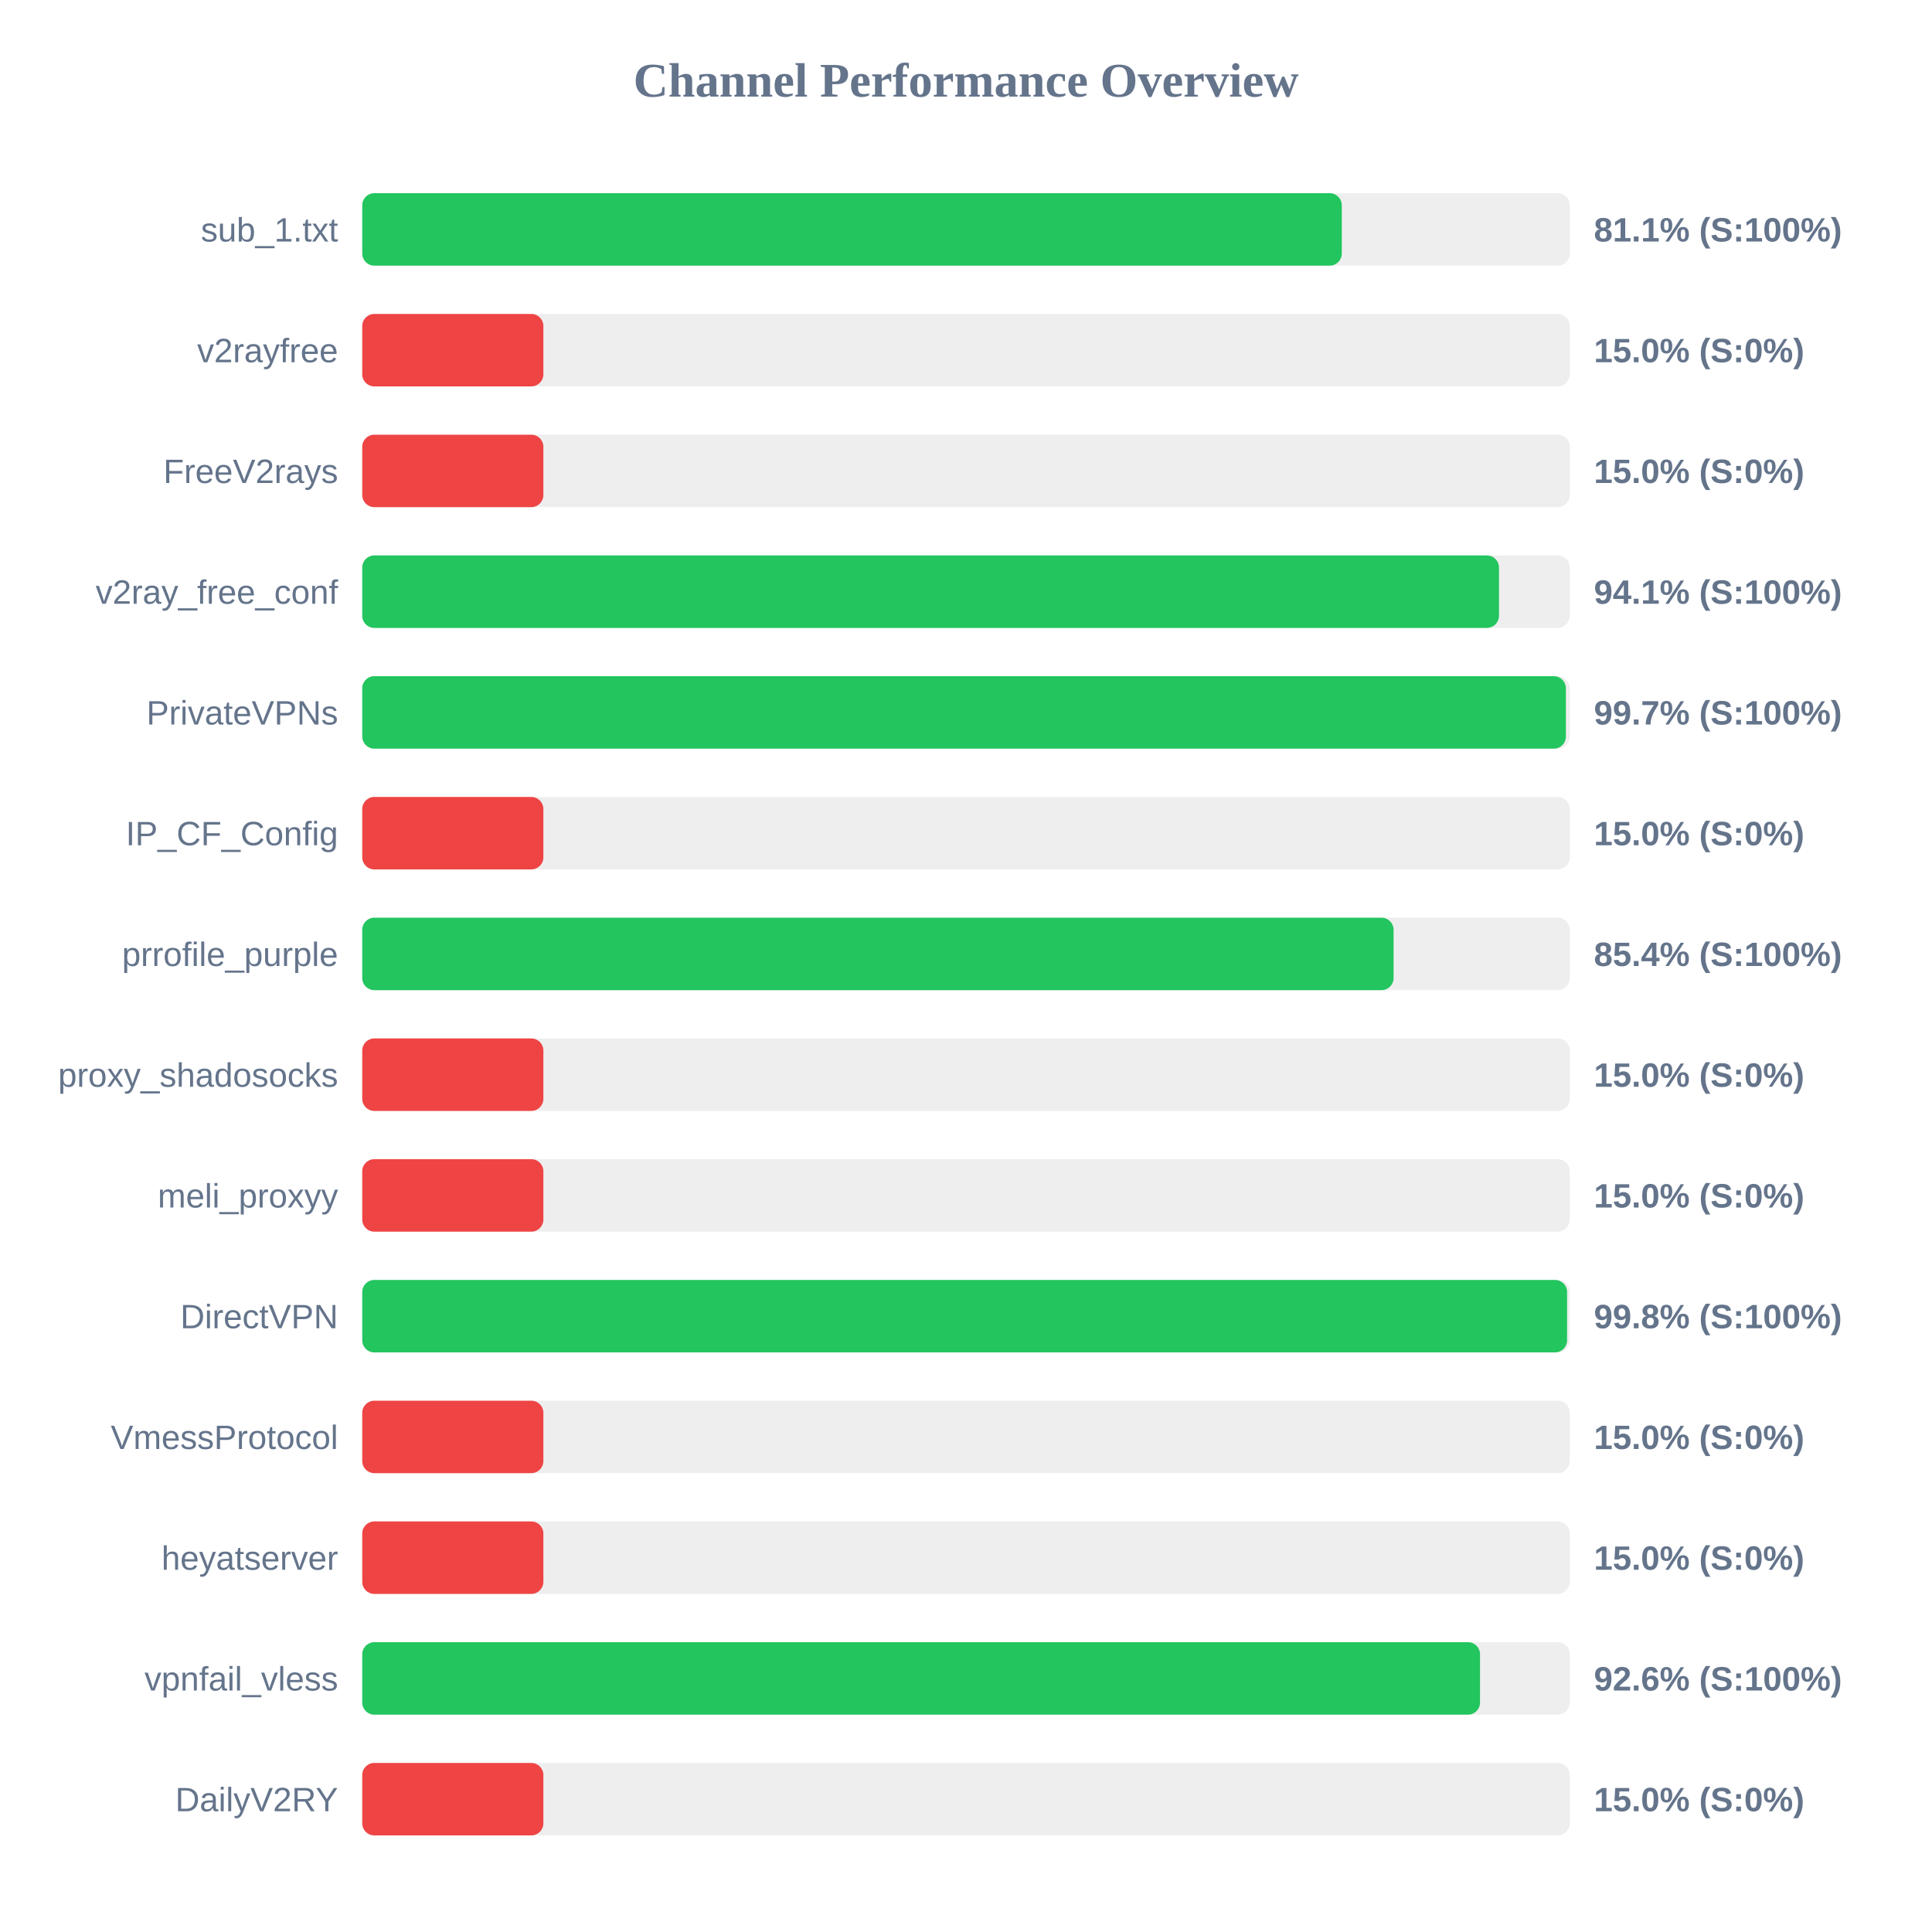
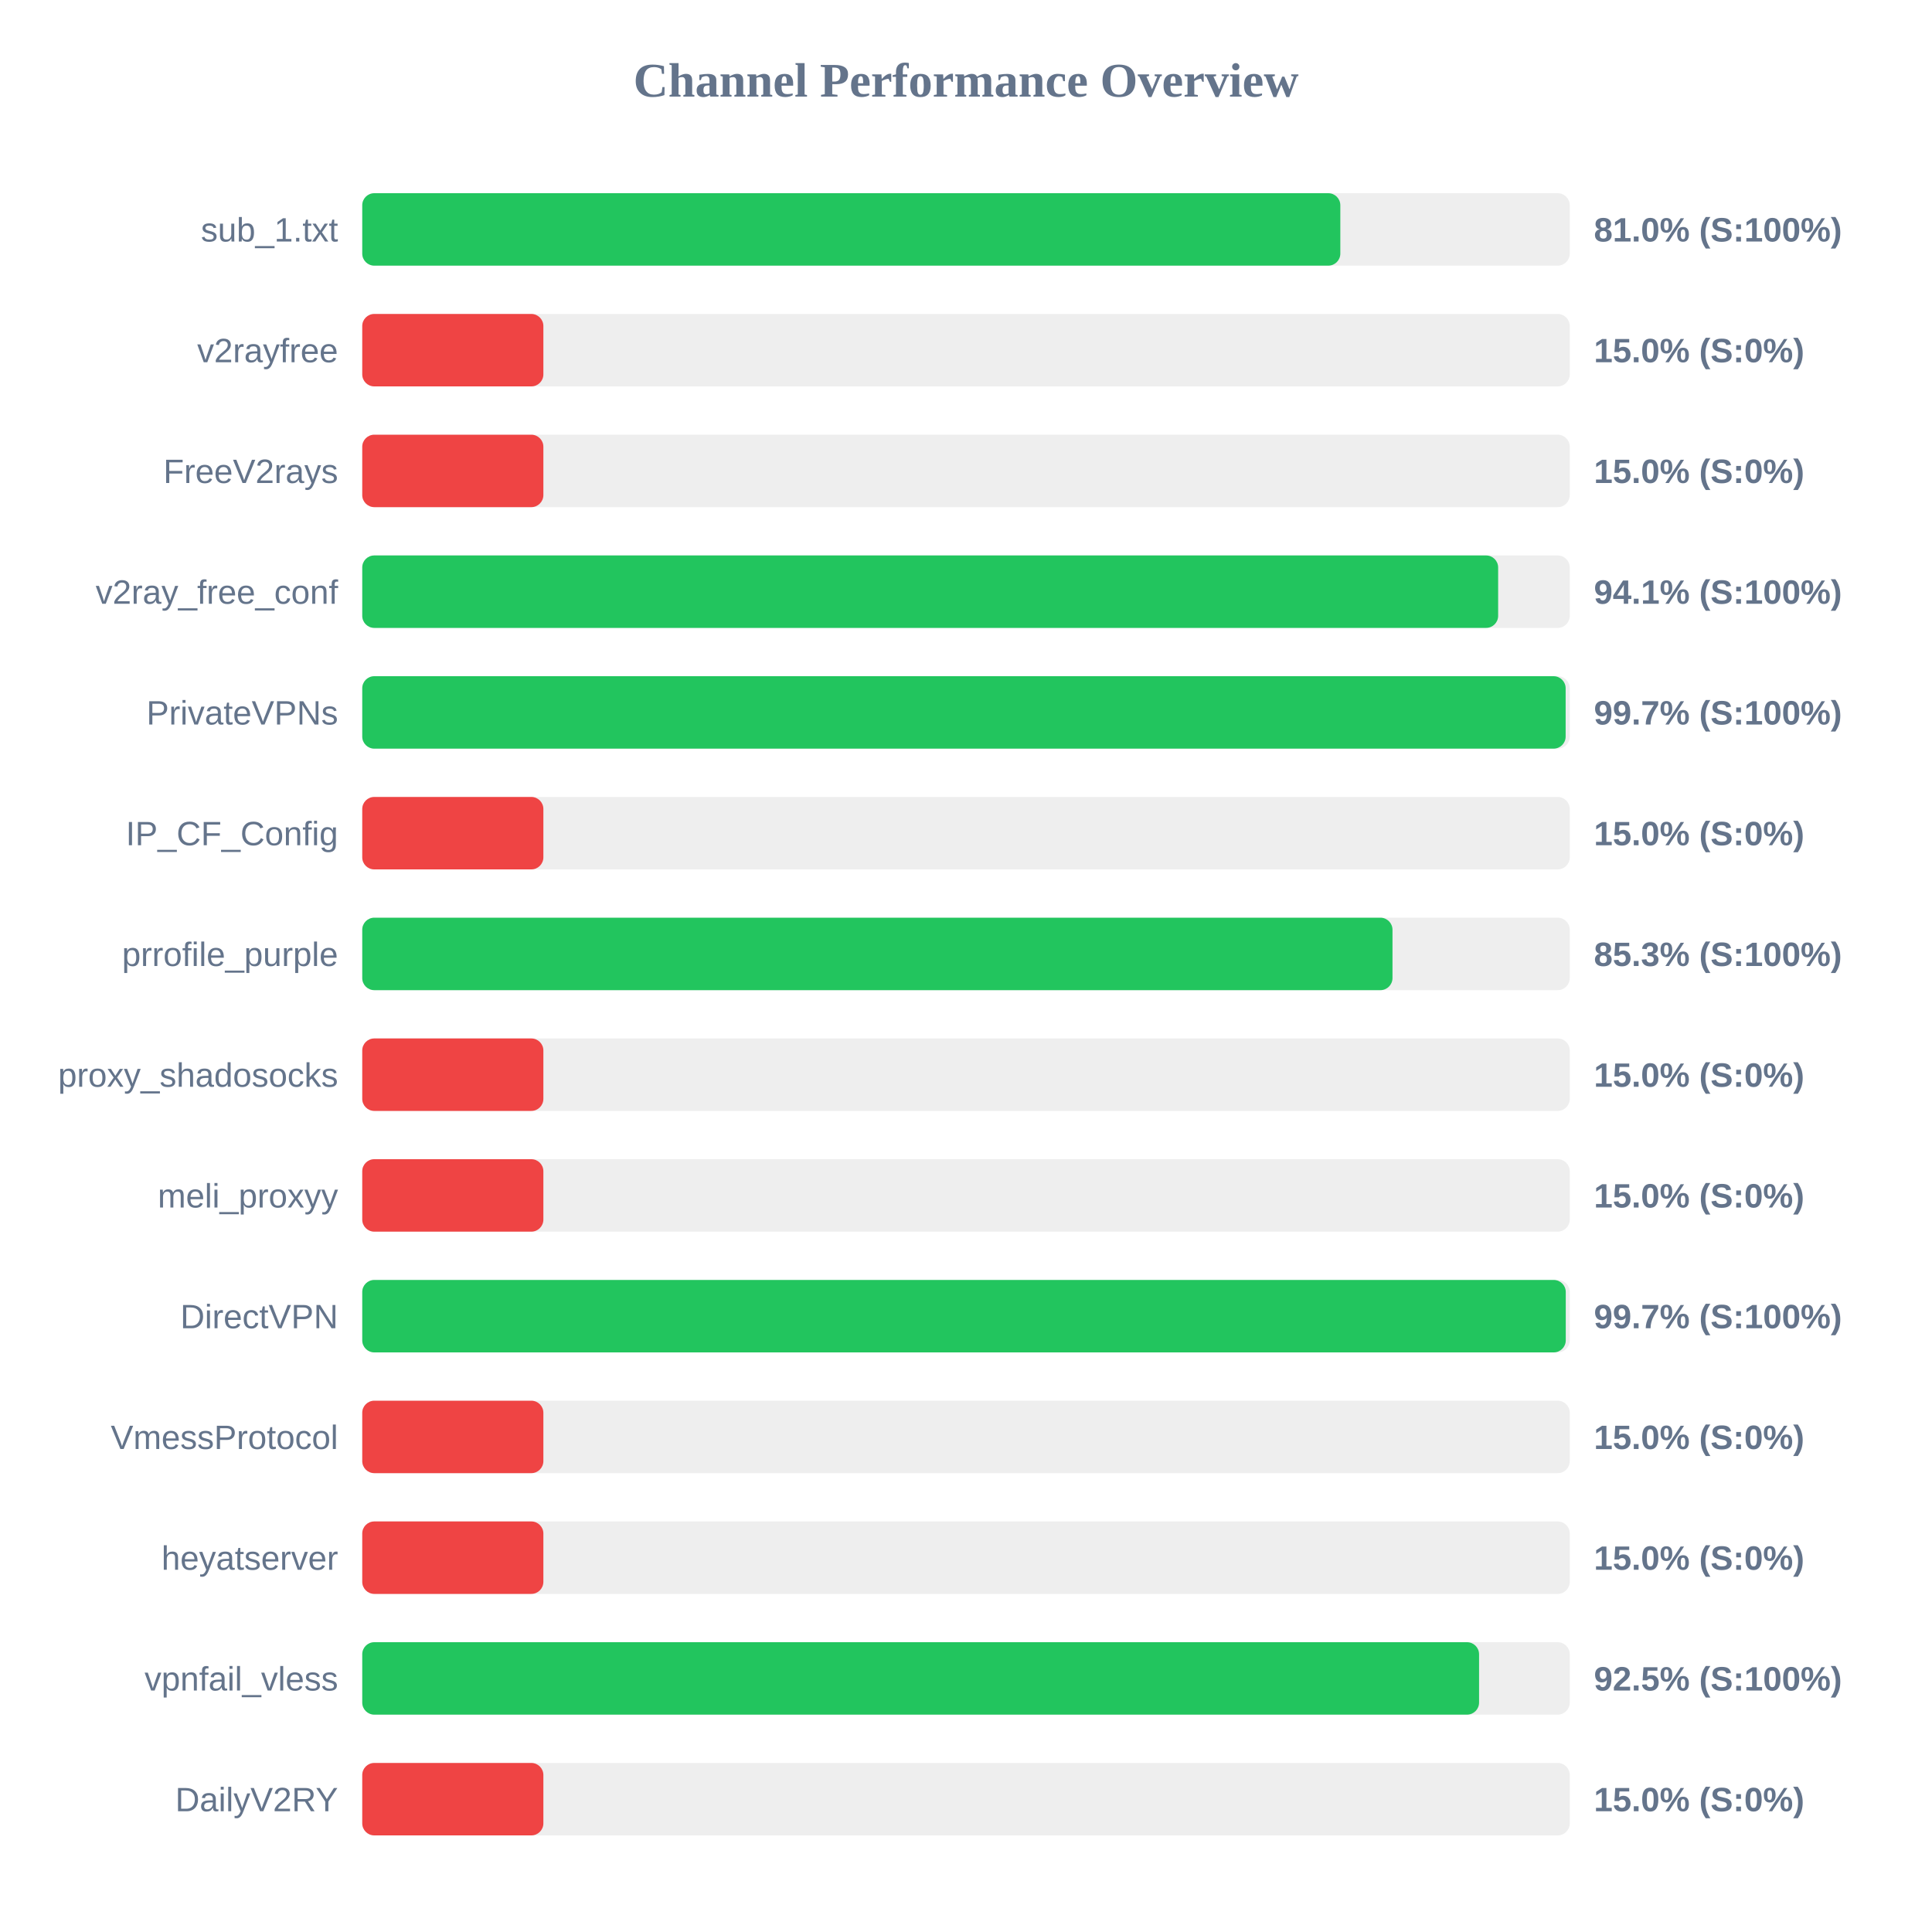
<svg xmlns="http://www.w3.org/2000/svg" width="800" height="800" version="1.1">
  <style>
        .row { font: 14px Arial; fill: #64748b; }
        .score { font: bold 14px Arial; fill: #64748b; }
    </style>
  <text x="400" y="40" text-anchor="middle" font-size="20px" font-weight="bold" fill="#64748b">Channel Performance Overview</text>
  <rect x="150" y="80" width="500" height="30" fill="#eee" rx="5" />
-   <rect x="150" y="80" width="405.6" height="30" fill="#22c55e" rx="5" />
+   <rect x="150" y="80" width="405.0" height="30" fill="#22c55e" rx="5" />
  <text x="140" y="100" text-anchor="end" class="row">sub_1.txt</text>
-   <text x="660" y="100" text-anchor="start" class="score">81.1% (S:100%)</text>
+   <text x="660" y="100" text-anchor="start" class="score">81.0% (S:100%)</text>
  <rect x="150" y="130" width="500" height="30" fill="#eee" rx="5" />
  <rect x="150" y="130" width="75.0" height="30" fill="#ef4444" rx="5" />
  <text x="140" y="150" text-anchor="end" class="row">v2rayfree</text>
  <text x="660" y="150" text-anchor="start" class="score">15.0% (S:0%)</text>
  <rect x="150" y="180" width="500" height="30" fill="#eee" rx="5" />
  <rect x="150" y="180" width="75.0" height="30" fill="#ef4444" rx="5" />
  <text x="140" y="200" text-anchor="end" class="row">FreeV2rays</text>
  <text x="660" y="200" text-anchor="start" class="score">15.0% (S:0%)</text>
  <rect x="150" y="230" width="500" height="30" fill="#eee" rx="5" />
-   <rect x="150" y="230" width="470.7" height="30" fill="#22c55e" rx="5" />
+   <rect x="150" y="230" width="470.35" height="30" fill="#22c55e" rx="5" />
  <text x="140" y="250" text-anchor="end" class="row">v2ray_free_conf</text>
  <text x="660" y="250" text-anchor="start" class="score">94.1% (S:100%)</text>
  <rect x="150" y="280" width="500" height="30" fill="#eee" rx="5" />
-   <rect x="150" y="280" width="498.4" height="30" fill="#22c55e" rx="5" />
+   <rect x="150" y="280" width="498.3" height="30" fill="#22c55e" rx="5" />
  <text x="140" y="300" text-anchor="end" class="row">PrivateVPNs</text>
  <text x="660" y="300" text-anchor="start" class="score">99.7% (S:100%)</text>
  <rect x="150" y="330" width="500" height="30" fill="#eee" rx="5" />
  <rect x="150" y="330" width="75.0" height="30" fill="#ef4444" rx="5" />
  <text x="140" y="350" text-anchor="end" class="row">IP_CF_Config</text>
  <text x="660" y="350" text-anchor="start" class="score">15.0% (S:0%)</text>
  <rect x="150" y="380" width="500" height="30" fill="#eee" rx="5" />
-   <rect x="150" y="380" width="427.05" height="30" fill="#22c55e" rx="5" />
+   <rect x="150" y="380" width="426.6" height="30" fill="#22c55e" rx="5" />
  <text x="140" y="400" text-anchor="end" class="row">prrofile_purple</text>
-   <text x="660" y="400" text-anchor="start" class="score">85.4% (S:100%)</text>
+   <text x="660" y="400" text-anchor="start" class="score">85.3% (S:100%)</text>
  <rect x="150" y="430" width="500" height="30" fill="#eee" rx="5" />
  <rect x="150" y="430" width="75.0" height="30" fill="#ef4444" rx="5" />
  <text x="140" y="450" text-anchor="end" class="row">proxy_shadosocks</text>
  <text x="660" y="450" text-anchor="start" class="score">15.0% (S:0%)</text>
  <rect x="150" y="480" width="500" height="30" fill="#eee" rx="5" />
  <rect x="150" y="480" width="75.0" height="30" fill="#ef4444" rx="5" />
  <text x="140" y="500" text-anchor="end" class="row">meli_proxyy</text>
  <text x="660" y="500" text-anchor="start" class="score">15.0% (S:0%)</text>
  <rect x="150" y="530" width="500" height="30" fill="#eee" rx="5" />
-   <rect x="150" y="530" width="498.9" height="30" fill="#22c55e" rx="5" />
+   <rect x="150" y="530" width="498.35" height="30" fill="#22c55e" rx="5" />
  <text x="140" y="550" text-anchor="end" class="row">DirectVPN</text>
-   <text x="660" y="550" text-anchor="start" class="score">99.8% (S:100%)</text>
+   <text x="660" y="550" text-anchor="start" class="score">99.7% (S:100%)</text>
  <rect x="150" y="580" width="500" height="30" fill="#eee" rx="5" />
  <rect x="150" y="580" width="75.0" height="30" fill="#ef4444" rx="5" />
  <text x="140" y="600" text-anchor="end" class="row">VmessProtocol</text>
  <text x="660" y="600" text-anchor="start" class="score">15.0% (S:0%)</text>
  <rect x="150" y="630" width="500" height="30" fill="#eee" rx="5" />
  <rect x="150" y="630" width="75.0" height="30" fill="#ef4444" rx="5" />
  <text x="140" y="650" text-anchor="end" class="row">heyatserver</text>
  <text x="660" y="650" text-anchor="start" class="score">15.0% (S:0%)</text>
  <rect x="150" y="680" width="500" height="30" fill="#eee" rx="5" />
-   <rect x="150" y="680" width="462.85" height="30" fill="#22c55e" rx="5" />
+   <rect x="150" y="680" width="462.45" height="30" fill="#22c55e" rx="5" />
  <text x="140" y="700" text-anchor="end" class="row">vpnfail_vless</text>
-   <text x="660" y="700" text-anchor="start" class="score">92.6% (S:100%)</text>
+   <text x="660" y="700" text-anchor="start" class="score">92.5% (S:100%)</text>
  <rect x="150" y="730" width="500" height="30" fill="#eee" rx="5" />
  <rect x="150" y="730" width="75.0" height="30" fill="#ef4444" rx="5" />
  <text x="140" y="750" text-anchor="end" class="row">DailyV2RY</text>
  <text x="660" y="750" text-anchor="start" class="score">15.0% (S:0%)</text>
</svg>
